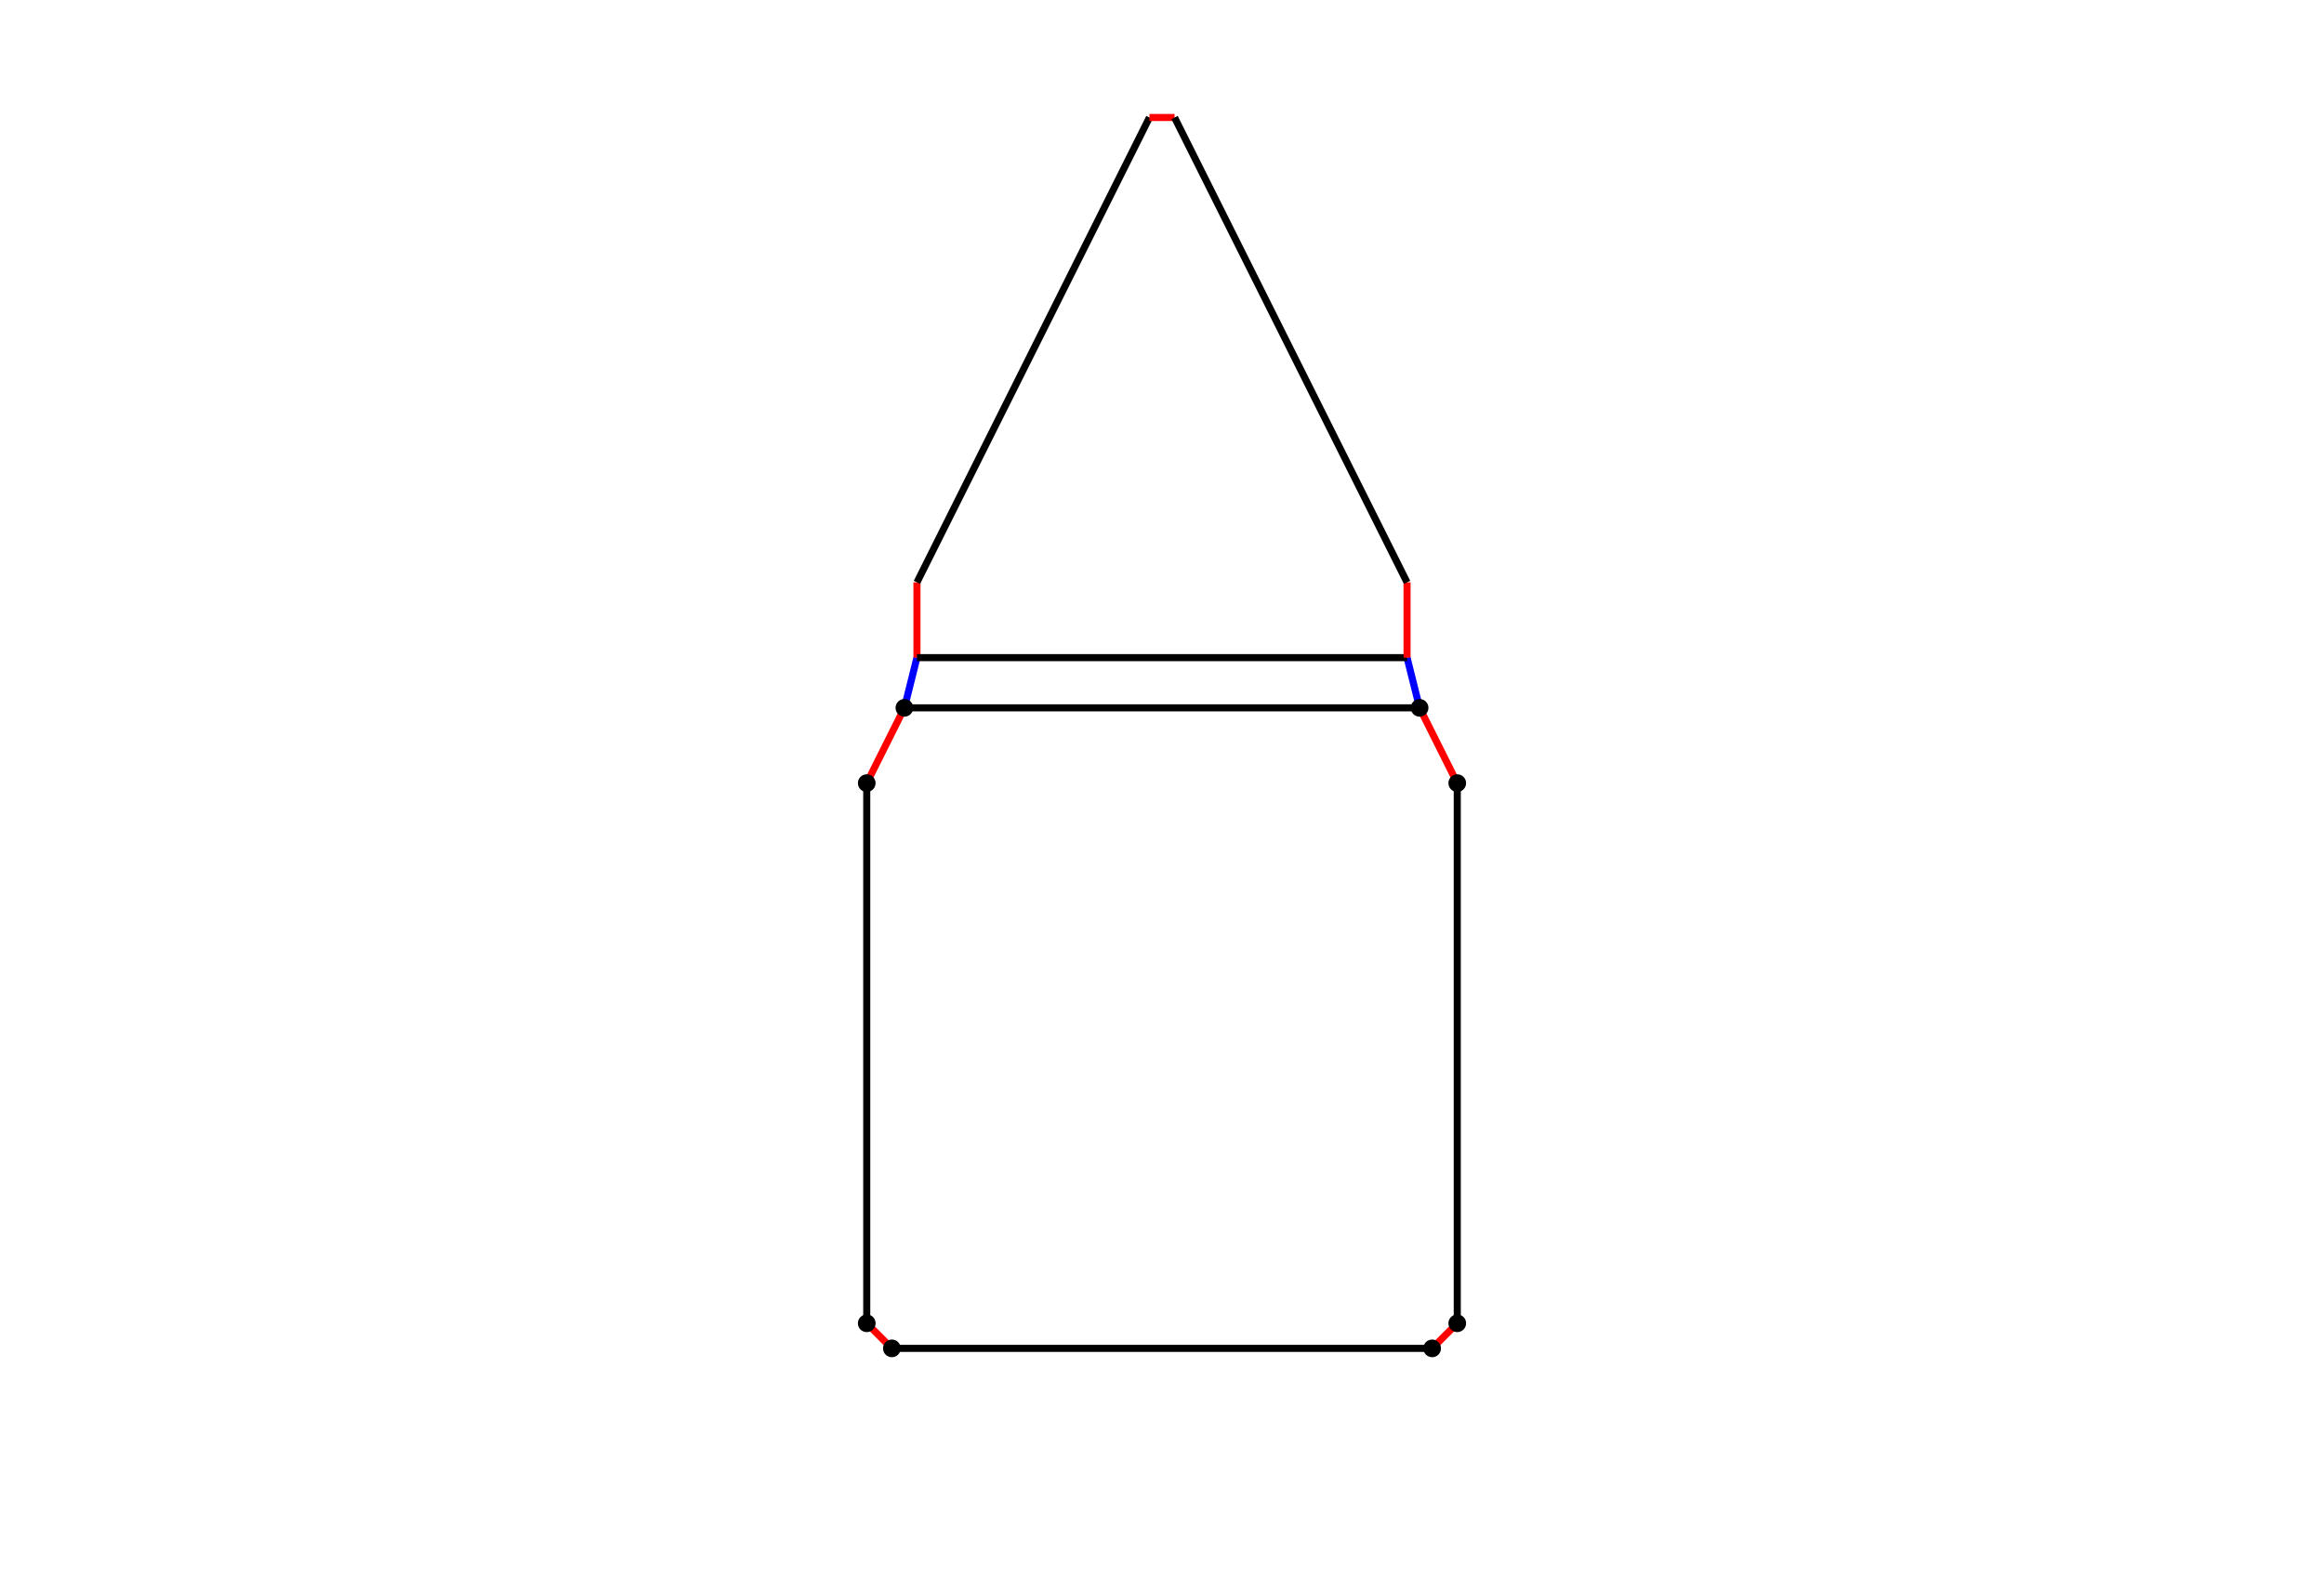
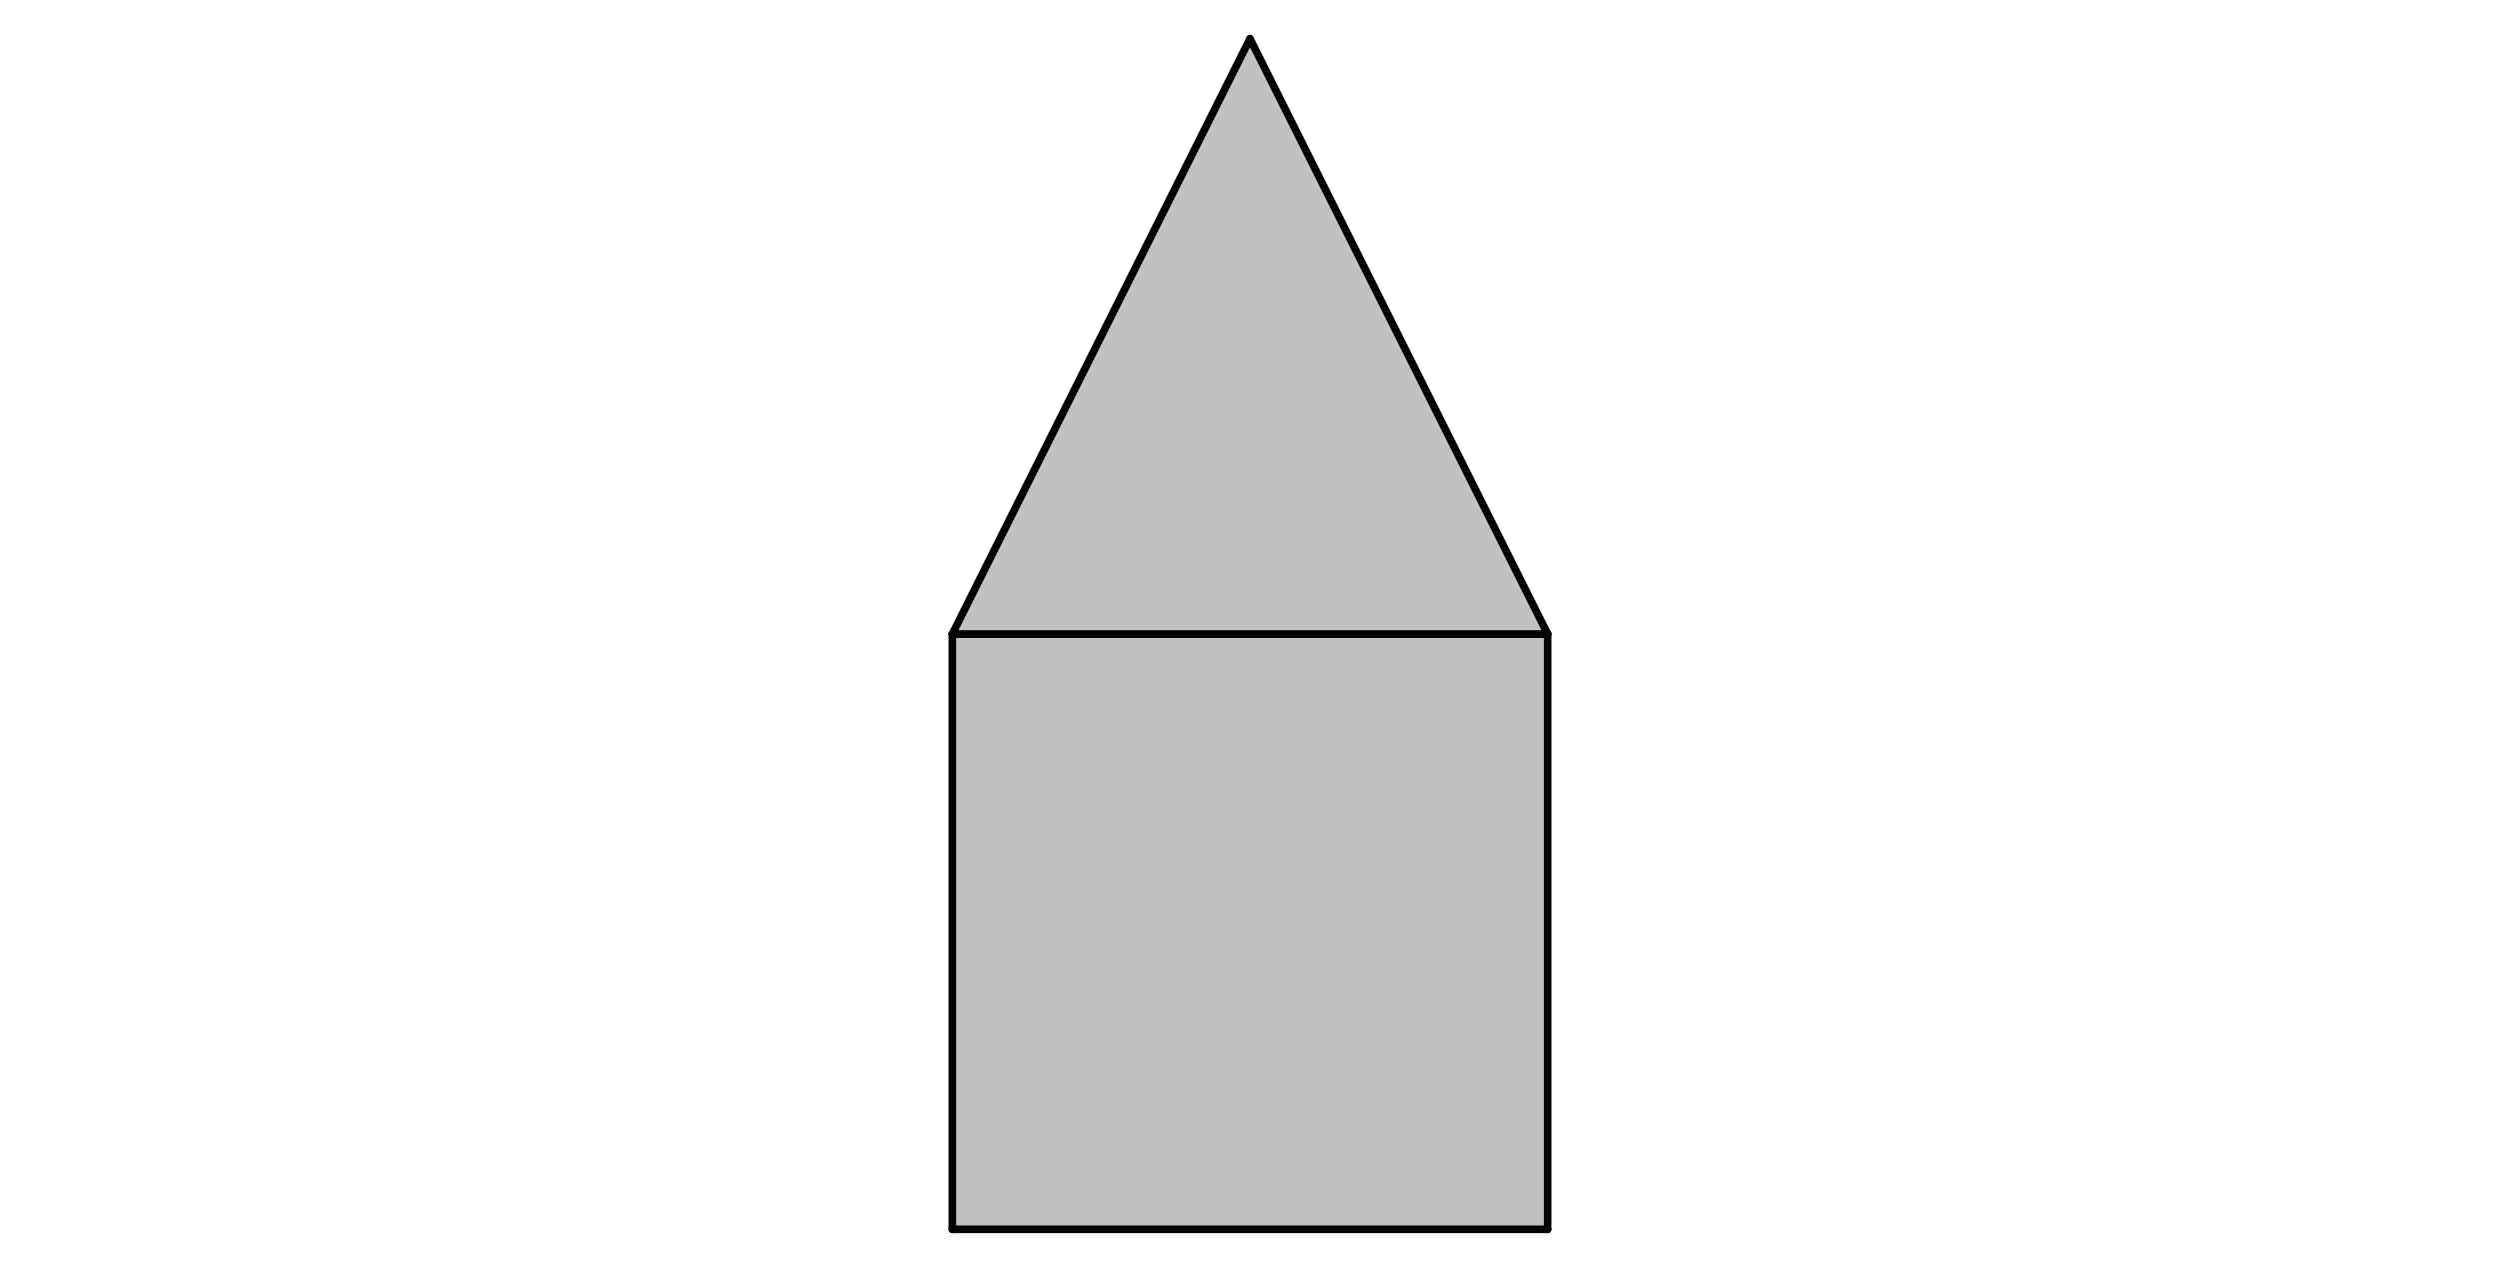
- <svg xmlns="http://www.w3.org/2000/svg" height="892" width="1314" version="1.1" id="svg5340">
-   <defs id="defs5344" />
-   <line x1="490.06" y1="748.405" x2="504.254" y2="762.599" id="link0_a1_1" stroke="red" stroke-width="4px" />
-   <line x1="490.06" y1="748.405" x2="490.06" y2="748.405" id="link0_a2_0" stroke="blue" stroke-width="4px" />
-   <line x1="490.06" y1="748.405" x2="490.06" y2="748.405" id="link0_a3_0" stroke="green" stroke-width="4px" />
-   <line x1="490.06" y1="748.405" x2="490.06" y2="442.912" id="link0_a0_7" style="stroke:black;stroke-width:4px" />
-   <circle cx="490.06" cy="748.405" r="5" fill="rgb(0,0,0)" stroke="none" id="dart0" />
-   <line x1="504.254" y1="762.599" x2="504.254" y2="762.599" id="link1_a2_1" stroke="blue" stroke-width="4px" />
-   <line x1="504.254" y1="762.599" x2="504.254" y2="762.599" id="link1_a3_1" stroke="green" stroke-width="4px" />
-   <line x1="504.254" y1="762.599" x2="809.746" y2="762.599" id="link1_a0_2" style="stroke:black;stroke-width:4px" />
-   <circle cx="504.254" cy="762.599" r="5" fill="rgb(0,0,0)" stroke="none" id="dart1" />
-   <line x1="809.746" y1="762.599" x2="823.94" y2="748.405" id="link2_a1_3" stroke="red" stroke-width="4px" />
-   <line x1="809.746" y1="762.599" x2="809.746" y2="762.599" id="link2_a2_2" stroke="blue" stroke-width="4px" />
-   <line x1="809.746" y1="762.599" x2="809.746" y2="762.599" id="link2_a3_2" stroke="green" stroke-width="4px" />
-   <circle cx="809.746" cy="762.599" r="5" fill="rgb(0,0,0)" stroke="none" id="dart2" />
-   <line x1="823.94" y1="748.405" x2="823.94" y2="748.405" id="link3_a2_3" stroke="blue" stroke-width="4px" />
-   <line x1="823.94" y1="748.405" x2="823.94" y2="748.405" id="link3_a3_3" stroke="green" stroke-width="4px" />
-   <line x1="823.94" y1="748.405" x2="823.94" y2="442.912" id="link3_a0_4" style="stroke:black;stroke-width:4px" />
-   <circle cx="823.94" cy="748.405" r="5" fill="rgb(0,0,0)" stroke="none" id="dart3" />
-   <line x1="823.94" y1="442.912" x2="802.649" y2="400.331" id="link4_a1_5" stroke="red" stroke-width="4px" />
-   <line x1="823.94" y1="442.912" x2="823.94" y2="442.912" id="link4_a2_4" stroke="blue" stroke-width="4px" />
-   <line x1="823.94" y1="442.912" x2="823.94" y2="442.912" id="link4_a3_4" stroke="green" stroke-width="4px" />
-   <circle cx="823.94" cy="442.912" r="5" fill="rgb(0,0,0)" stroke="none" id="dart4" />
-   <line x1="802.649" y1="400.331" x2="795.552" y2="371.943" id="link5_a2_12" stroke="blue" stroke-width="4px" />
-   <line x1="802.649" y1="400.331" x2="802.649" y2="400.331" id="link5_a3_5" stroke="green" stroke-width="4px" />
-   <line x1="802.649" y1="400.331" x2="511.351" y2="400.331" id="link5_a0_6" style="stroke:black;stroke-width:4px" />
-   <circle cx="802.649" cy="400.331" r="5" fill="rgb(0,0,0)" stroke="none" id="dart5" />
-   <line x1="511.351" y1="400.331" x2="490.06" y2="442.912" id="link6_a1_7" stroke="red" stroke-width="4px" />
-   <line x1="511.351" y1="400.331" x2="518.447" y2="371.943" id="link6_a2_8" stroke="blue" stroke-width="4px" />
-   <line x1="511.351" y1="400.331" x2="511.351" y2="400.331" id="link6_a3_6" stroke="green" stroke-width="4px" />
-   <circle cx="511.351" cy="400.331" r="5" fill="rgb(0,0,0)" stroke="none" id="dart6" />
-   <line x1="490.06" y1="442.912" x2="490.06" y2="442.912" id="link7_a2_7" stroke="blue" stroke-width="4px" />
-   <line x1="490.06" y1="442.912" x2="490.06" y2="442.912" id="link7_a3_7" stroke="green" stroke-width="4px" />
-   <circle cx="490.06" cy="442.912" r="5" fill="rgb(0,0,0)" stroke="none" id="dart7" />
-   <line x1="518.447" y1="371.943" x2="518.447" y2="329.361" id="link8_a1_9" stroke="red" stroke-width="4px" />
-   <line x1="518.447" y1="371.943" x2="518.447" y2="371.943" id="link8_a3_8" stroke="green" stroke-width="4px" />
-   <line x1="518.447" y1="371.943" x2="795.552" y2="371.943" id="link8_a0_12" style="stroke:black;stroke-width:4px" />
-   <line x1="518.447" y1="329.361" x2="518.447" y2="329.361" id="link9_a2_9" stroke="blue" stroke-width="4px" />
-   <line x1="518.447" y1="329.361" x2="518.447" y2="329.361" id="link9_a3_9" stroke="green" stroke-width="4px" />
-   <line x1="518.447" y1="329.361" x2="649.903" y2="66.45" id="link9_a0_10" style="stroke:black;stroke-width:4px" />
-   <line x1="649.903" y1="66.45" x2="664.097" y2="66.45" id="link10_a1_14" stroke="red" stroke-width="4px" />
-   <line x1="649.903" y1="66.45" x2="649.903" y2="66.45" id="link10_a2_10" stroke="blue" stroke-width="4px" />
-   <line x1="649.903" y1="66.45" x2="649.903" y2="66.45" id="link10_a3_10" stroke="green" stroke-width="4px" />
-   <line x1="795.552" y1="371.943" x2="795.552" y2="329.361" id="link12_a1_13" stroke="red" stroke-width="4px" />
-   <line x1="795.552" y1="371.943" x2="795.552" y2="371.943" id="link12_a3_12" stroke="green" stroke-width="4px" />
-   <line x1="795.552" y1="329.361" x2="795.552" y2="329.361" id="link13_a2_13" stroke="blue" stroke-width="4px" />
-   <line x1="795.552" y1="329.361" x2="795.552" y2="329.361" id="link13_a3_13" stroke="green" stroke-width="4px" />
-   <line x1="795.552" y1="329.361" x2="664.097" y2="66.45" id="link13_a0_14" style="stroke:black;stroke-width:4px" />
-   <line x1="664.097" y1="66.45" x2="664.097" y2="66.45" id="link14_a2_14" stroke="blue" stroke-width="4px" />
-   <line x1="664.097" y1="66.45" x2="664.097" y2="66.45" id="link14_a3_14" stroke="green" stroke-width="4px" />
+ <svg width="1317" height="668">
+   <style id="style">
+ 		.arc0 {
+ 			fill:none;
+ 			fill-rule:evenodd;
+ 			stroke:black;
+ 			stroke-width:4;
+ 			stroke-linecap:round;
+ 			stroke-linejoin:round;
+ 			stroke-opacity:1;
+ 		}
+ 		.arc1 {
+ 			fill:none;
+ 			fill-rule:evenodd;
+ 			stroke:red;
+ 			stroke-width:4;
+ 			stroke-linecap:round;
+ 			stroke-linejoin:round;
+ 			stroke-opacity:1;
+ 		}
+ 		.arc2 {
+ 			fill:none;
+ 			fill-rule:evenodd;
+ 			stroke:blue;
+ 			stroke-width:4;
+ 			stroke-linecap:round;
+ 			stroke-linejoin:round;
+ 			stroke-opacity:1;
+ 		}
+ 		.arc3 {
+ 			fill:none;
+ 			fill-rule:evenodd;
+ 			stroke:green;
+ 			stroke-width:4;
+ 			stroke-linecap:round;
+ 			stroke-linejoin:round;
+ 			stroke-opacity:1;
+ 		}
+ 		.topological-dart {
+ 			fill:#000000;
+ 			stroke:#000000;
+ 			stroke-width:0;
+ 			stroke-linecap:round;
+ 			stroke-linejoin:round;
+ 			stroke-dasharray:none;
+ 			paint-order:markers fill stroke;
+ 		}
+ 	</style>
+   <polygon points="501.688,647.623 501.688,334.0 501.688,334.0 815.312,334.0 815.312,334.0 815.312,647.623 815.312,647.623 501.688,647.623 " id="face_7_6_5_4_3_2_1_0" style="fill:rgb(192,192,192);stroke:none" opacity="1.0" />
+   <line class="arc0" id="link0_@0_7" x1="501.688" y1="647.623" x2="501.688" y2="334.0" />
+   <line class="arc0" id="link1_@0_2" x1="501.688" y1="647.623" x2="815.312" y2="647.623" />
+   <line class="arc0" id="link3_@0_4" x1="815.312" y1="647.623" x2="815.312" y2="334.0" />
+   <line class="arc0" id="link5_@0_6" x1="815.312" y1="334.0" x2="501.688" y2="334.0" />
+   <polygon points="501.688,334.0 815.312,334.0 815.312,334.0 658.5,20.377 658.5,20.377 501.688,334.0 " id="face_12_13_14_10_9_8" style="fill:rgb(192,192,192);stroke:none" opacity="1.0" />
+   <line class="arc0" id="link8_@0_12" x1="501.688" y1="334.0" x2="815.312" y2="334.0" />
+   <line class="arc0" id="link9_@0_10" x1="501.688" y1="334.0" x2="658.5" y2="20.377" />
+   <line class="arc0" id="link13_@0_14" x1="815.312" y1="334.0" x2="658.5" y2="20.377" />
</svg>
